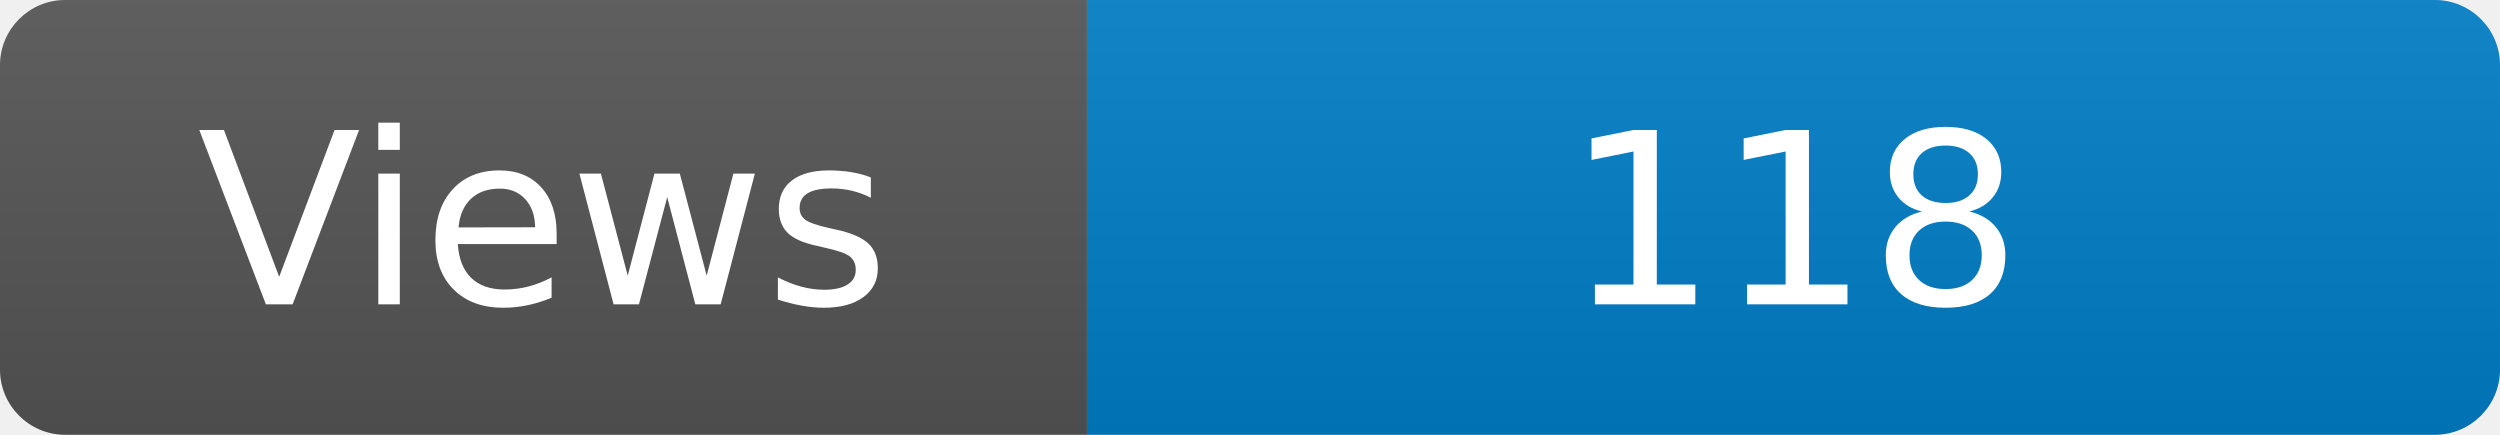
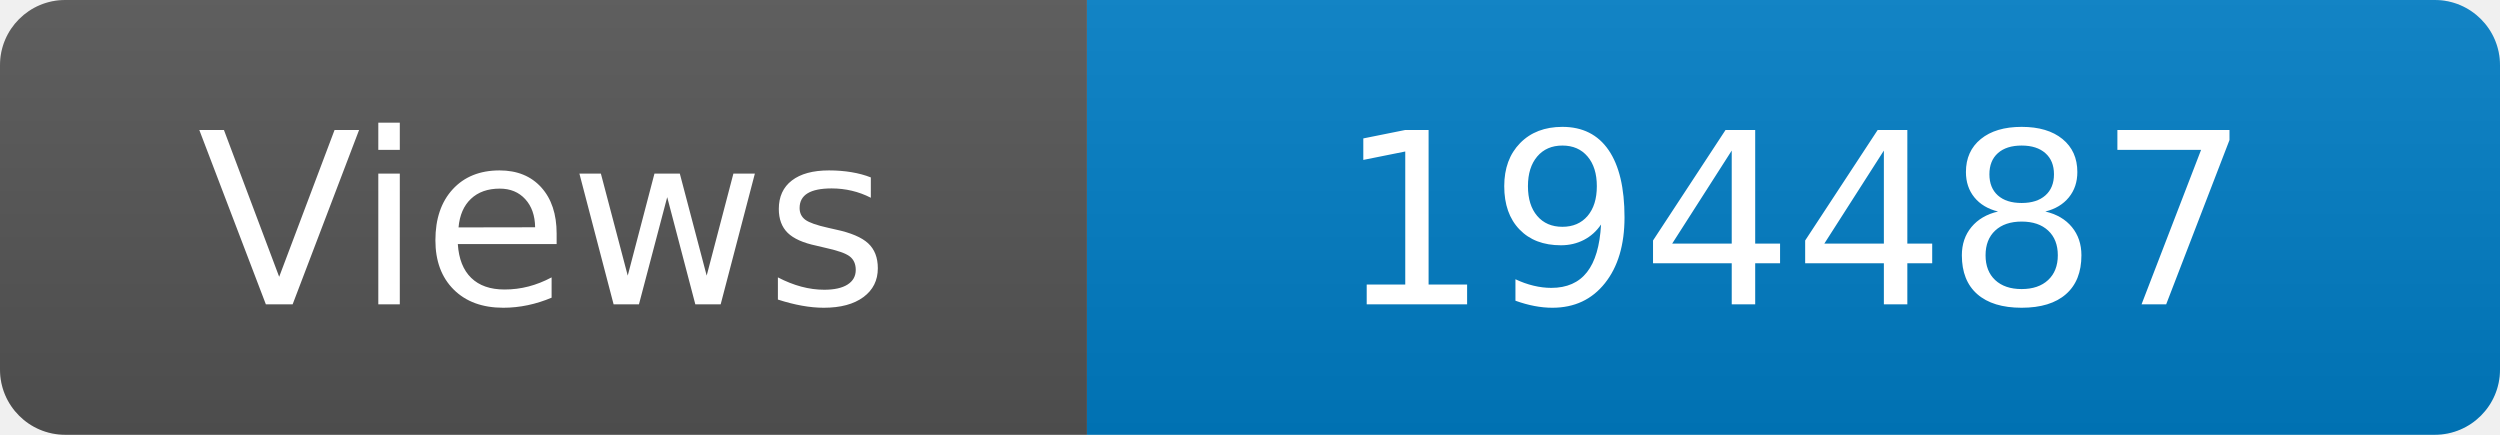
<svg xmlns="http://www.w3.org/2000/svg" width="115" height="20" role="img" aria-label="Maintained?: yes">
  <linearGradient id="s" x2="0" y2="100%">
    <stop offset="0" stop-color="#bbb" stop-opacity=".1" />
    <stop offset="1" stop-opacity=".1" />
  </linearGradient>
  <clipPath id="r">
    <rect width="115" height="20" rx="3" fill="#fff" />
  </clipPath>
  <g clip-path="url(#r)">
    <rect width="50" height="20" fill="#555" />
    <rect x="50" width="160" height="20" fill="#007ec6" />
    <rect width="115" height="20" fill="url(#s)" />
  </g>
  <g fill="#fff" text-anchor="middle" font-family="Verdana,Geneva,DejaVu Sans,sans-serif" font-size="110">
    <text x="250" y="140" transform="scale(.1)" fill="#fff">Views</text>
-     <text x="825" y="140" transform="scale(.1)" fill="#fff">118</text>
+     <text x="825" y="140" transform="scale(.1)" fill="#fff">194487</text>
  </g>
</svg>
